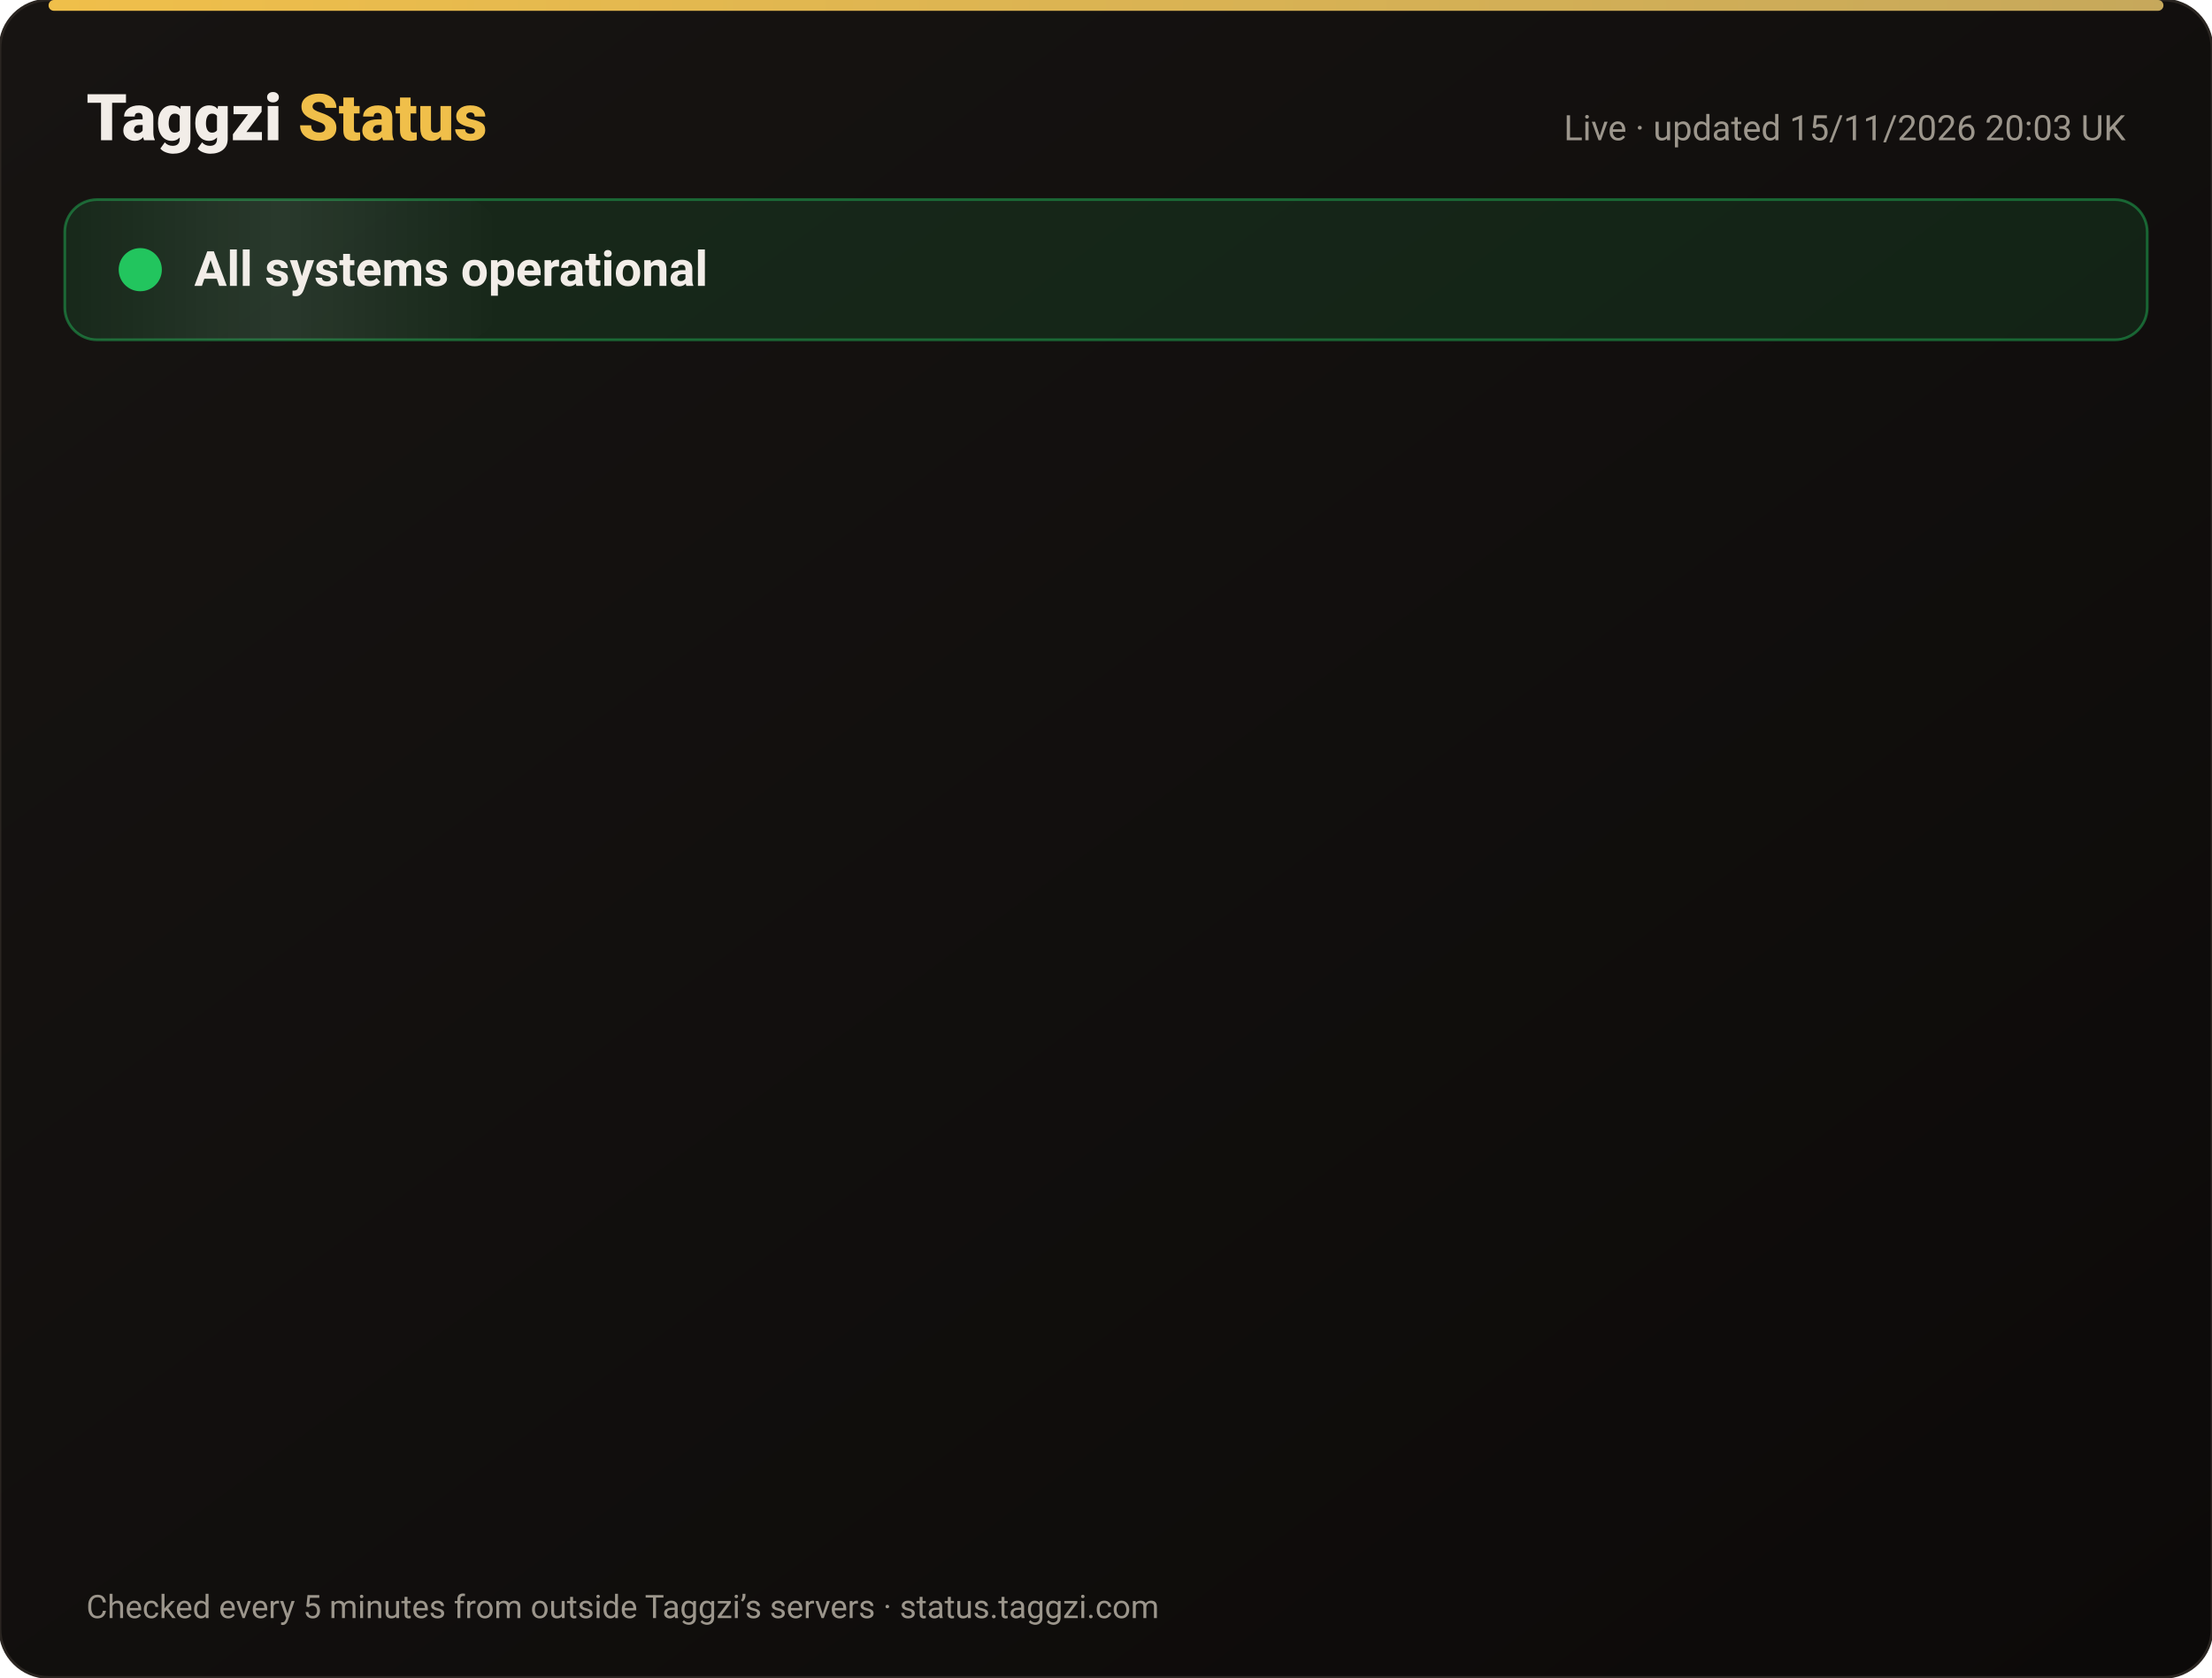
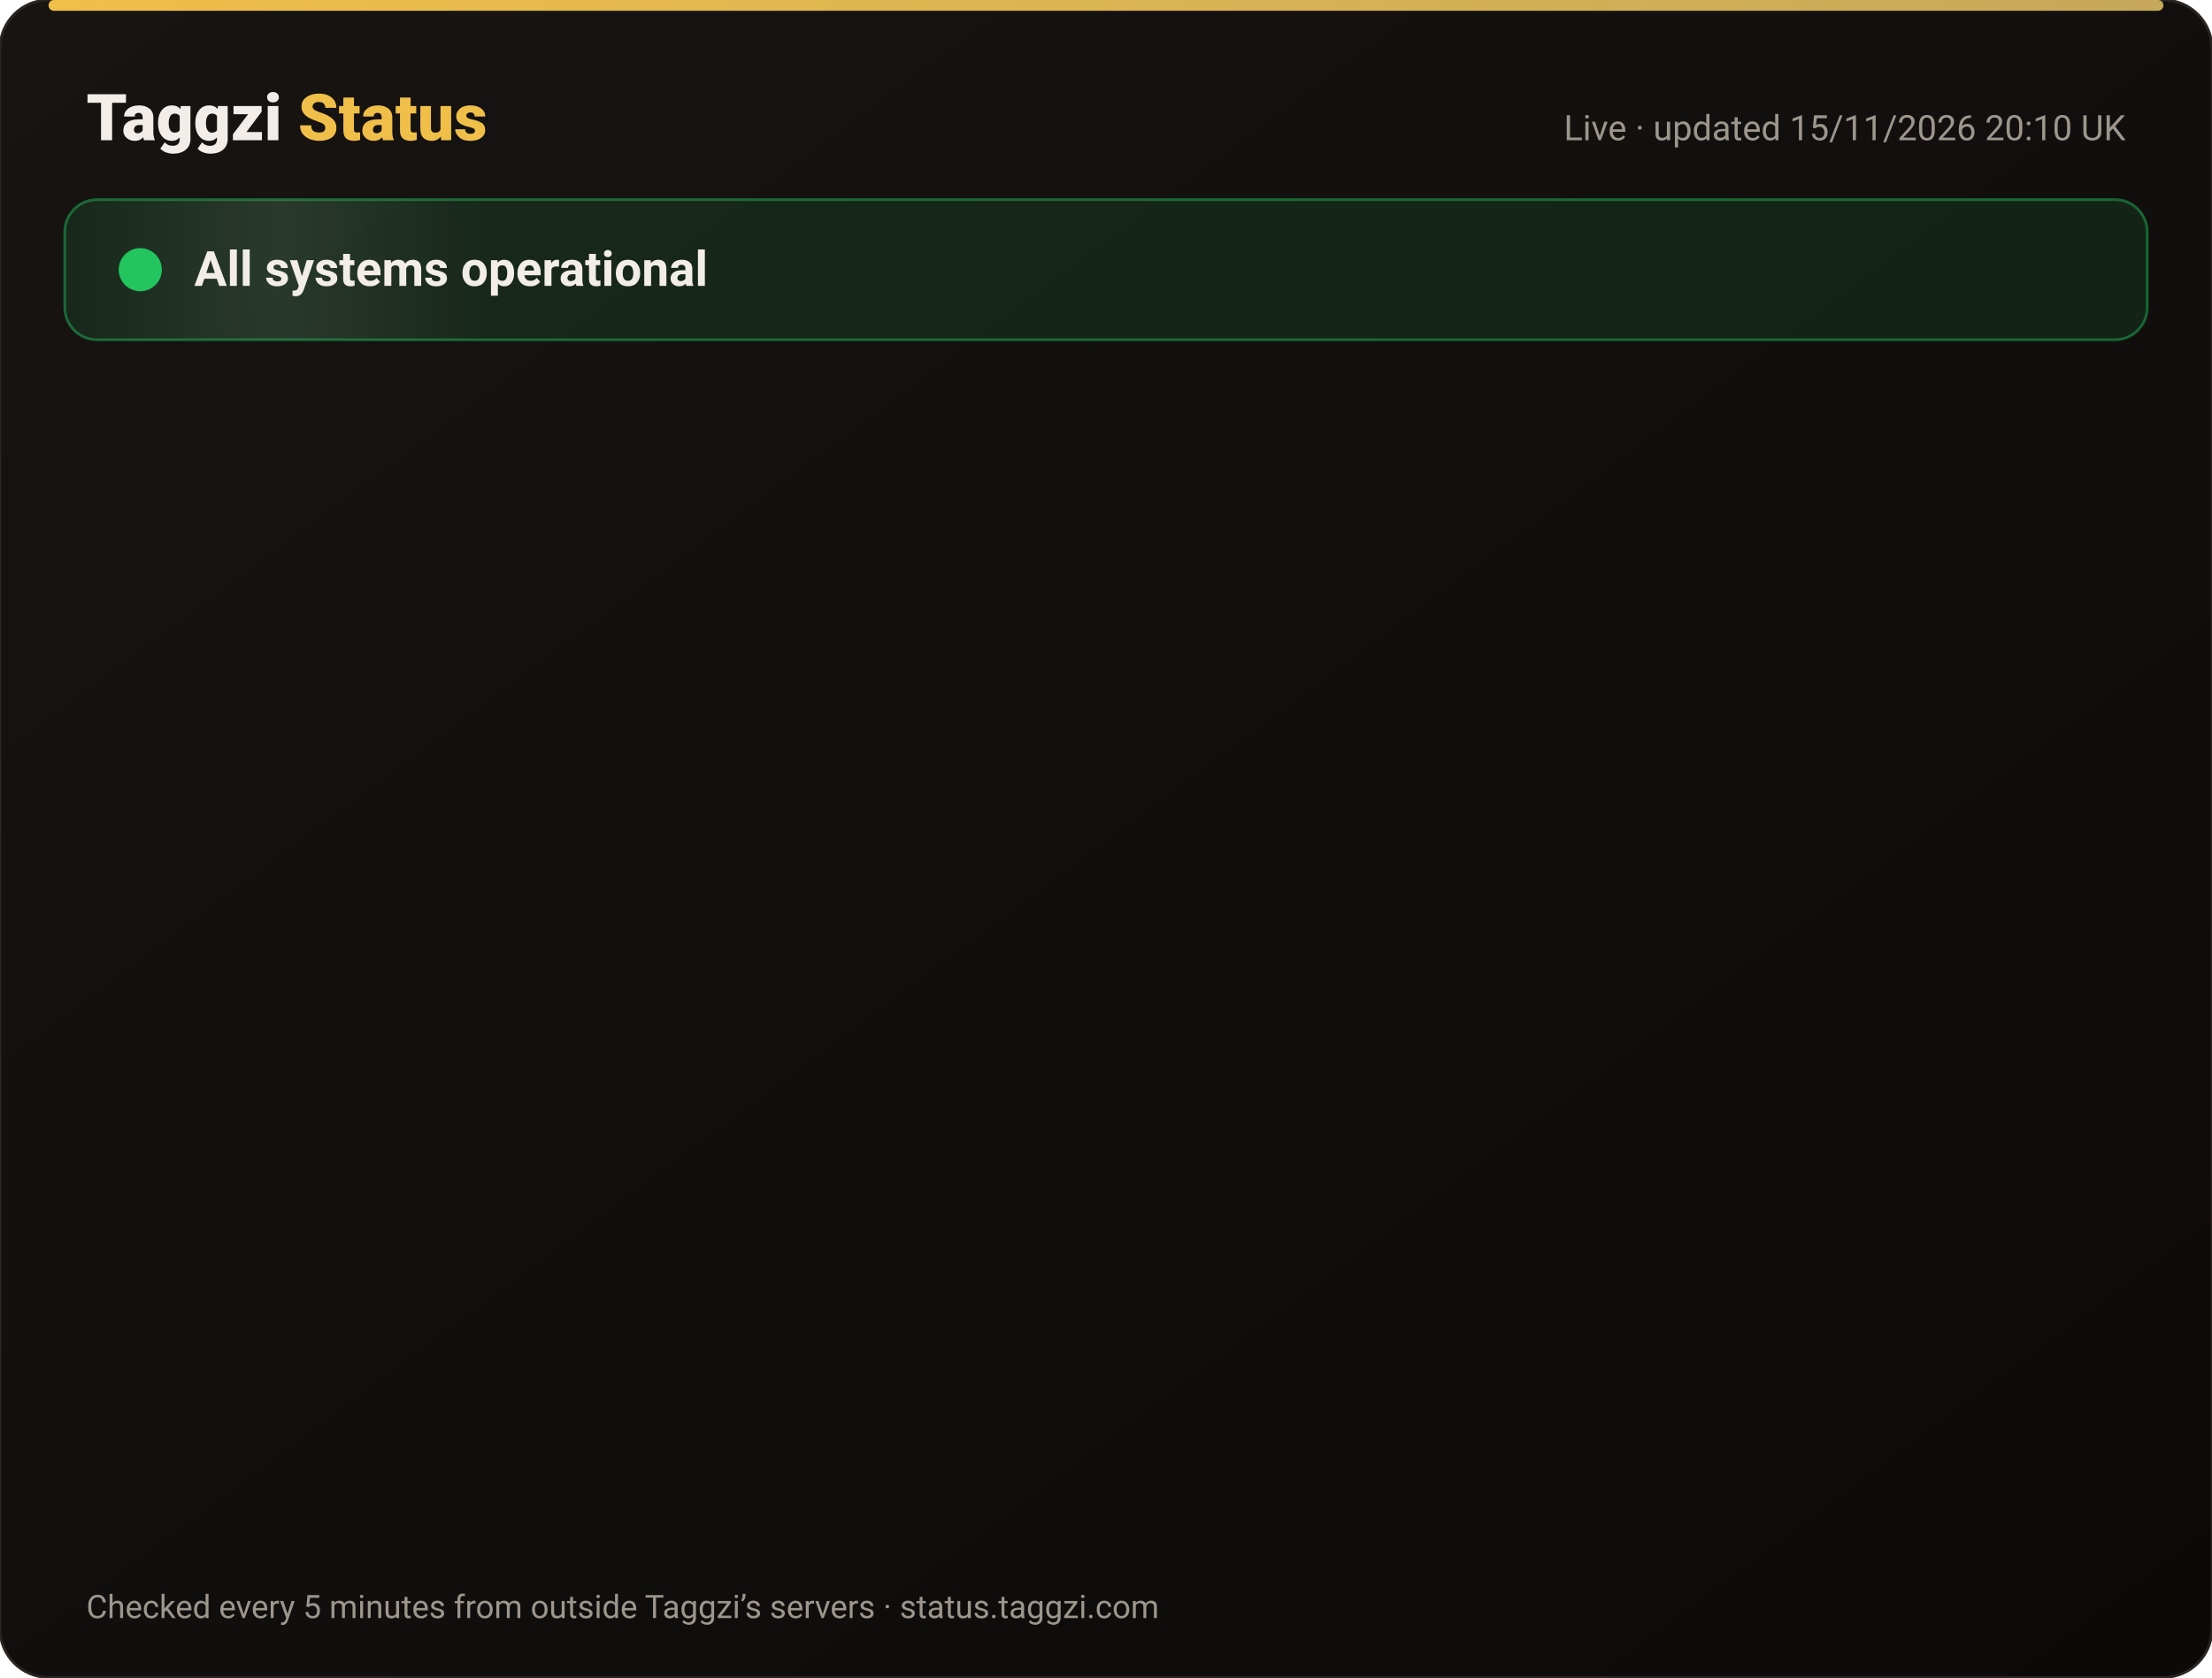
<svg xmlns="http://www.w3.org/2000/svg" width="820" height="622" viewBox="0 0 820 622" font-family="-apple-system,Segoe UI,Roboto,Helvetica,Arial,sans-serif">
  <defs>
    <linearGradient id="bg" x1="0" y1="0" x2="1" y2="1">
      <stop offset="0" stop-color="#171412" />
      <stop offset="1" stop-color="#0C0A09" />
    </linearGradient>
    <linearGradient id="gold" x1="0" x2="1">
      <stop offset="0" stop-color="#F0BF4A" />
      <stop offset="1" stop-color="#c6a85b" />
    </linearGradient>
    <linearGradient id="shine" x1="0" x2="1">
      <stop offset="0" stop-color="#fff" stop-opacity="0" />
      <stop offset=".5" stop-color="#fff" stop-opacity=".08" />
      <stop offset="1" stop-color="#fff" stop-opacity="0" />
    </linearGradient>
  </defs>
  <rect width="820" height="622" rx="18" fill="url(#bg)" stroke="#2a2521" />
  <rect x="18" y="0" width="784" height="4" rx="2" fill="url(#gold)" />
  <text x="32" y="52" font-size="24" font-weight="800" fill="#F2EDE8">Taggzi <tspan fill="#F0BF4A">Status</tspan>
  </text>
-   <text x="788" y="52" font-size="13" fill="#9C968C" text-anchor="end">Live · updated 15/11/2026 20:03 UK</text>
+   <text x="788" y="52" font-size="13" fill="#9C968C" text-anchor="end">Live · updated 15/11/2026 20:10 UK</text>
  <rect x="24" y="74" width="772" height="52" rx="12" fill="#22c55e" fill-opacity=".12" stroke="#22c55e" stroke-opacity=".45" />
  <rect x="24" y="74" width="160" height="52" rx="12" fill="url(#shine)">
    <animate attributeName="x" from="-160" to="820" dur="4s" repeatCount="indefinite" />
  </rect>
  <circle cx="52" cy="100" r="7" fill="#22c55e" />
  <circle cx="52" cy="100" r="7" fill="none" stroke="#22c55e" stroke-width="2">
    <animate attributeName="r" values="7;15;7" dur="2s" repeatCount="indefinite" />
    <animate attributeName="opacity" values=".9;0;.9" dur="2s" repeatCount="indefinite" />
  </circle>
  <text x="72" y="106" font-size="18" font-weight="700" fill="#F2EDE8">All systems operational</text>
  <g opacity="0">
    <animate attributeName="opacity" from="0" to="1" begin="0.00s" dur=".6s" fill="freeze" />
    <line x1="32" y1="188" x2="788" y2="188" stroke="#2a2521" />
    <circle cx="44" cy="166" r="6" fill="#22c55e">
      <animate attributeName="opacity" values="1;.45;1" dur="2.4s" begin="0.00s" repeatCount="indefinite" />
    </circle>
    <text x="62" y="171" font-size="15" font-weight="650" fill="#F2EDE8">Website</text>
    <text x="630" y="171" font-size="13" fill="#9C968C" text-anchor="end">99.97% uptime</text>
    <rect x="648" y="154" width="140" height="24" rx="12" fill="#22c55e" fill-opacity=".14" stroke="#22c55e" stroke-opacity=".5" />
    <text x="718" y="171" font-size="12" font-weight="700" fill="#22c55e" text-anchor="middle">Operational</text>
  </g>
  <g opacity="0">
    <animate attributeName="opacity" from="0" to="1" begin="0.15s" dur=".6s" fill="freeze" />
    <line x1="32" y1="234" x2="788" y2="234" stroke="#2a2521" />
    <circle cx="44" cy="212" r="6" fill="#22c55e">
      <animate attributeName="opacity" values="1;.45;1" dur="2.4s" begin="0.15s" repeatCount="indefinite" />
    </circle>
    <text x="62" y="217" font-size="15" font-weight="650" fill="#F2EDE8">Tag scans</text>
    <text x="630" y="217" font-size="13" fill="#9C968C" text-anchor="end">99.97% uptime</text>
    <rect x="648" y="200" width="140" height="24" rx="12" fill="#22c55e" fill-opacity=".14" stroke="#22c55e" stroke-opacity=".5" />
    <text x="718" y="217" font-size="12" font-weight="700" fill="#22c55e" text-anchor="middle">Operational</text>
  </g>
  <g opacity="0">
    <animate attributeName="opacity" from="0" to="1" begin="0.30s" dur=".6s" fill="freeze" />
    <line x1="32" y1="280" x2="788" y2="280" stroke="#2a2521" />
    <circle cx="44" cy="258" r="6" fill="#22c55e">
      <animate attributeName="opacity" values="1;.45;1" dur="2.4s" begin="0.30s" repeatCount="indefinite" />
    </circle>
    <text x="62" y="263" font-size="15" font-weight="650" fill="#F2EDE8">Manual tag lookup</text>
    <text x="630" y="263" font-size="13" fill="#9C968C" text-anchor="end">99.97% uptime</text>
    <rect x="648" y="246" width="140" height="24" rx="12" fill="#22c55e" fill-opacity=".14" stroke="#22c55e" stroke-opacity=".5" />
    <text x="718" y="263" font-size="12" font-weight="700" fill="#22c55e" text-anchor="middle">Operational</text>
  </g>
  <g opacity="0">
    <animate attributeName="opacity" from="0" to="1" begin="0.45s" dur=".6s" fill="freeze" />
    <line x1="32" y1="326" x2="788" y2="326" stroke="#2a2521" />
    <circle cx="44" cy="304" r="6" fill="#22c55e">
      <animate attributeName="opacity" values="1;.45;1" dur="2.4s" begin="0.45s" repeatCount="indefinite" />
    </circle>
    <text x="62" y="309" font-size="15" font-weight="650" fill="#F2EDE8">App &amp; login</text>
    <text x="630" y="309" font-size="13" fill="#9C968C" text-anchor="end">99.97% uptime</text>
    <rect x="648" y="292" width="140" height="24" rx="12" fill="#22c55e" fill-opacity=".14" stroke="#22c55e" stroke-opacity=".5" />
    <text x="718" y="309" font-size="12" font-weight="700" fill="#22c55e" text-anchor="middle">Operational</text>
  </g>
  <g opacity="0">
    <animate attributeName="opacity" from="0" to="1" begin="0.60s" dur=".6s" fill="freeze" />
    <line x1="32" y1="372" x2="788" y2="372" stroke="#2a2521" />
    <circle cx="44" cy="350" r="6" fill="#22c55e">
      <animate attributeName="opacity" values="1;.45;1" dur="2.4s" begin="0.60s" repeatCount="indefinite" />
    </circle>
    <text x="62" y="355" font-size="15" font-weight="650" fill="#F2EDE8">Community alerts</text>
    <text x="630" y="355" font-size="13" fill="#9C968C" text-anchor="end">99.97% uptime</text>
    <rect x="648" y="338" width="140" height="24" rx="12" fill="#22c55e" fill-opacity=".14" stroke="#22c55e" stroke-opacity=".5" />
    <text x="718" y="355" font-size="12" font-weight="700" fill="#22c55e" text-anchor="middle">Operational</text>
  </g>
  <g opacity="0">
    <animate attributeName="opacity" from="0" to="1" begin="0.75s" dur=".6s" fill="freeze" />
    <line x1="32" y1="418" x2="788" y2="418" stroke="#2a2521" />
    <circle cx="44" cy="396" r="6" fill="#22c55e">
      <animate attributeName="opacity" values="1;.45;1" dur="2.4s" begin="0.75s" repeatCount="indefinite" />
    </circle>
    <text x="62" y="401" font-size="15" font-weight="650" fill="#F2EDE8">Private calling</text>
    <text x="630" y="401" font-size="13" fill="#9C968C" text-anchor="end">99.97% uptime</text>
    <rect x="648" y="384" width="140" height="24" rx="12" fill="#22c55e" fill-opacity=".14" stroke="#22c55e" stroke-opacity=".5" />
    <text x="718" y="401" font-size="12" font-weight="700" fill="#22c55e" text-anchor="middle">Operational</text>
  </g>
  <g opacity="0">
    <animate attributeName="opacity" from="0" to="1" begin="0.90s" dur=".6s" fill="freeze" />
    <line x1="32" y1="464" x2="788" y2="464" stroke="#2a2521" />
    <circle cx="44" cy="442" r="6" fill="#22c55e">
      <animate attributeName="opacity" values="1;.45;1" dur="2.4s" begin="0.90s" repeatCount="indefinite" />
    </circle>
    <text x="62" y="447" font-size="15" font-weight="650" fill="#F2EDE8">Payments</text>
    <text x="630" y="447" font-size="13" fill="#9C968C" text-anchor="end">99.96% uptime</text>
    <rect x="648" y="430" width="140" height="24" rx="12" fill="#22c55e" fill-opacity=".14" stroke="#22c55e" stroke-opacity=".5" />
    <text x="718" y="447" font-size="12" font-weight="700" fill="#22c55e" text-anchor="middle">Operational</text>
  </g>
  <g opacity="0">
    <animate attributeName="opacity" from="0" to="1" begin="1.05s" dur=".6s" fill="freeze" />
    <line x1="32" y1="510" x2="788" y2="510" stroke="#2a2521" />
    <circle cx="44" cy="488" r="6" fill="#22c55e">
      <animate attributeName="opacity" values="1;.45;1" dur="2.4s" begin="1.05s" repeatCount="indefinite" />
    </circle>
    <text x="62" y="493" font-size="15" font-weight="650" fill="#F2EDE8">Email &amp; support</text>
    <text x="630" y="493" font-size="13" fill="#9C968C" text-anchor="end">99.97% uptime</text>
    <rect x="648" y="476" width="140" height="24" rx="12" fill="#22c55e" fill-opacity=".14" stroke="#22c55e" stroke-opacity=".5" />
    <text x="718" y="493" font-size="12" font-weight="700" fill="#22c55e" text-anchor="middle">Operational</text>
  </g>
  <g opacity="0">
    <animate attributeName="opacity" from="0" to="1" begin="1.20s" dur=".6s" fill="freeze" />
    <line x1="32" y1="556" x2="788" y2="556" stroke="#2a2521" />
    <circle cx="44" cy="534" r="6" fill="#22c55e">
      <animate attributeName="opacity" values="1;.45;1" dur="2.4s" begin="1.20s" repeatCount="indefinite" />
    </circle>
    <text x="62" y="539" font-size="15" font-weight="650" fill="#F2EDE8">Secure connection (SSL)</text>
    <text x="630" y="539" font-size="13" fill="#9C968C" text-anchor="end">100.00% uptime</text>
    <rect x="648" y="522" width="140" height="24" rx="12" fill="#22c55e" fill-opacity=".14" stroke="#22c55e" stroke-opacity=".5" />
    <text x="718" y="539" font-size="12" font-weight="700" fill="#22c55e" text-anchor="middle">Operational</text>
  </g>
  <text x="32" y="600" font-size="12" fill="#9C968C">Checked every 5 minutes from outside Taggzi’s servers · status.taggzi.com</text>
</svg>
